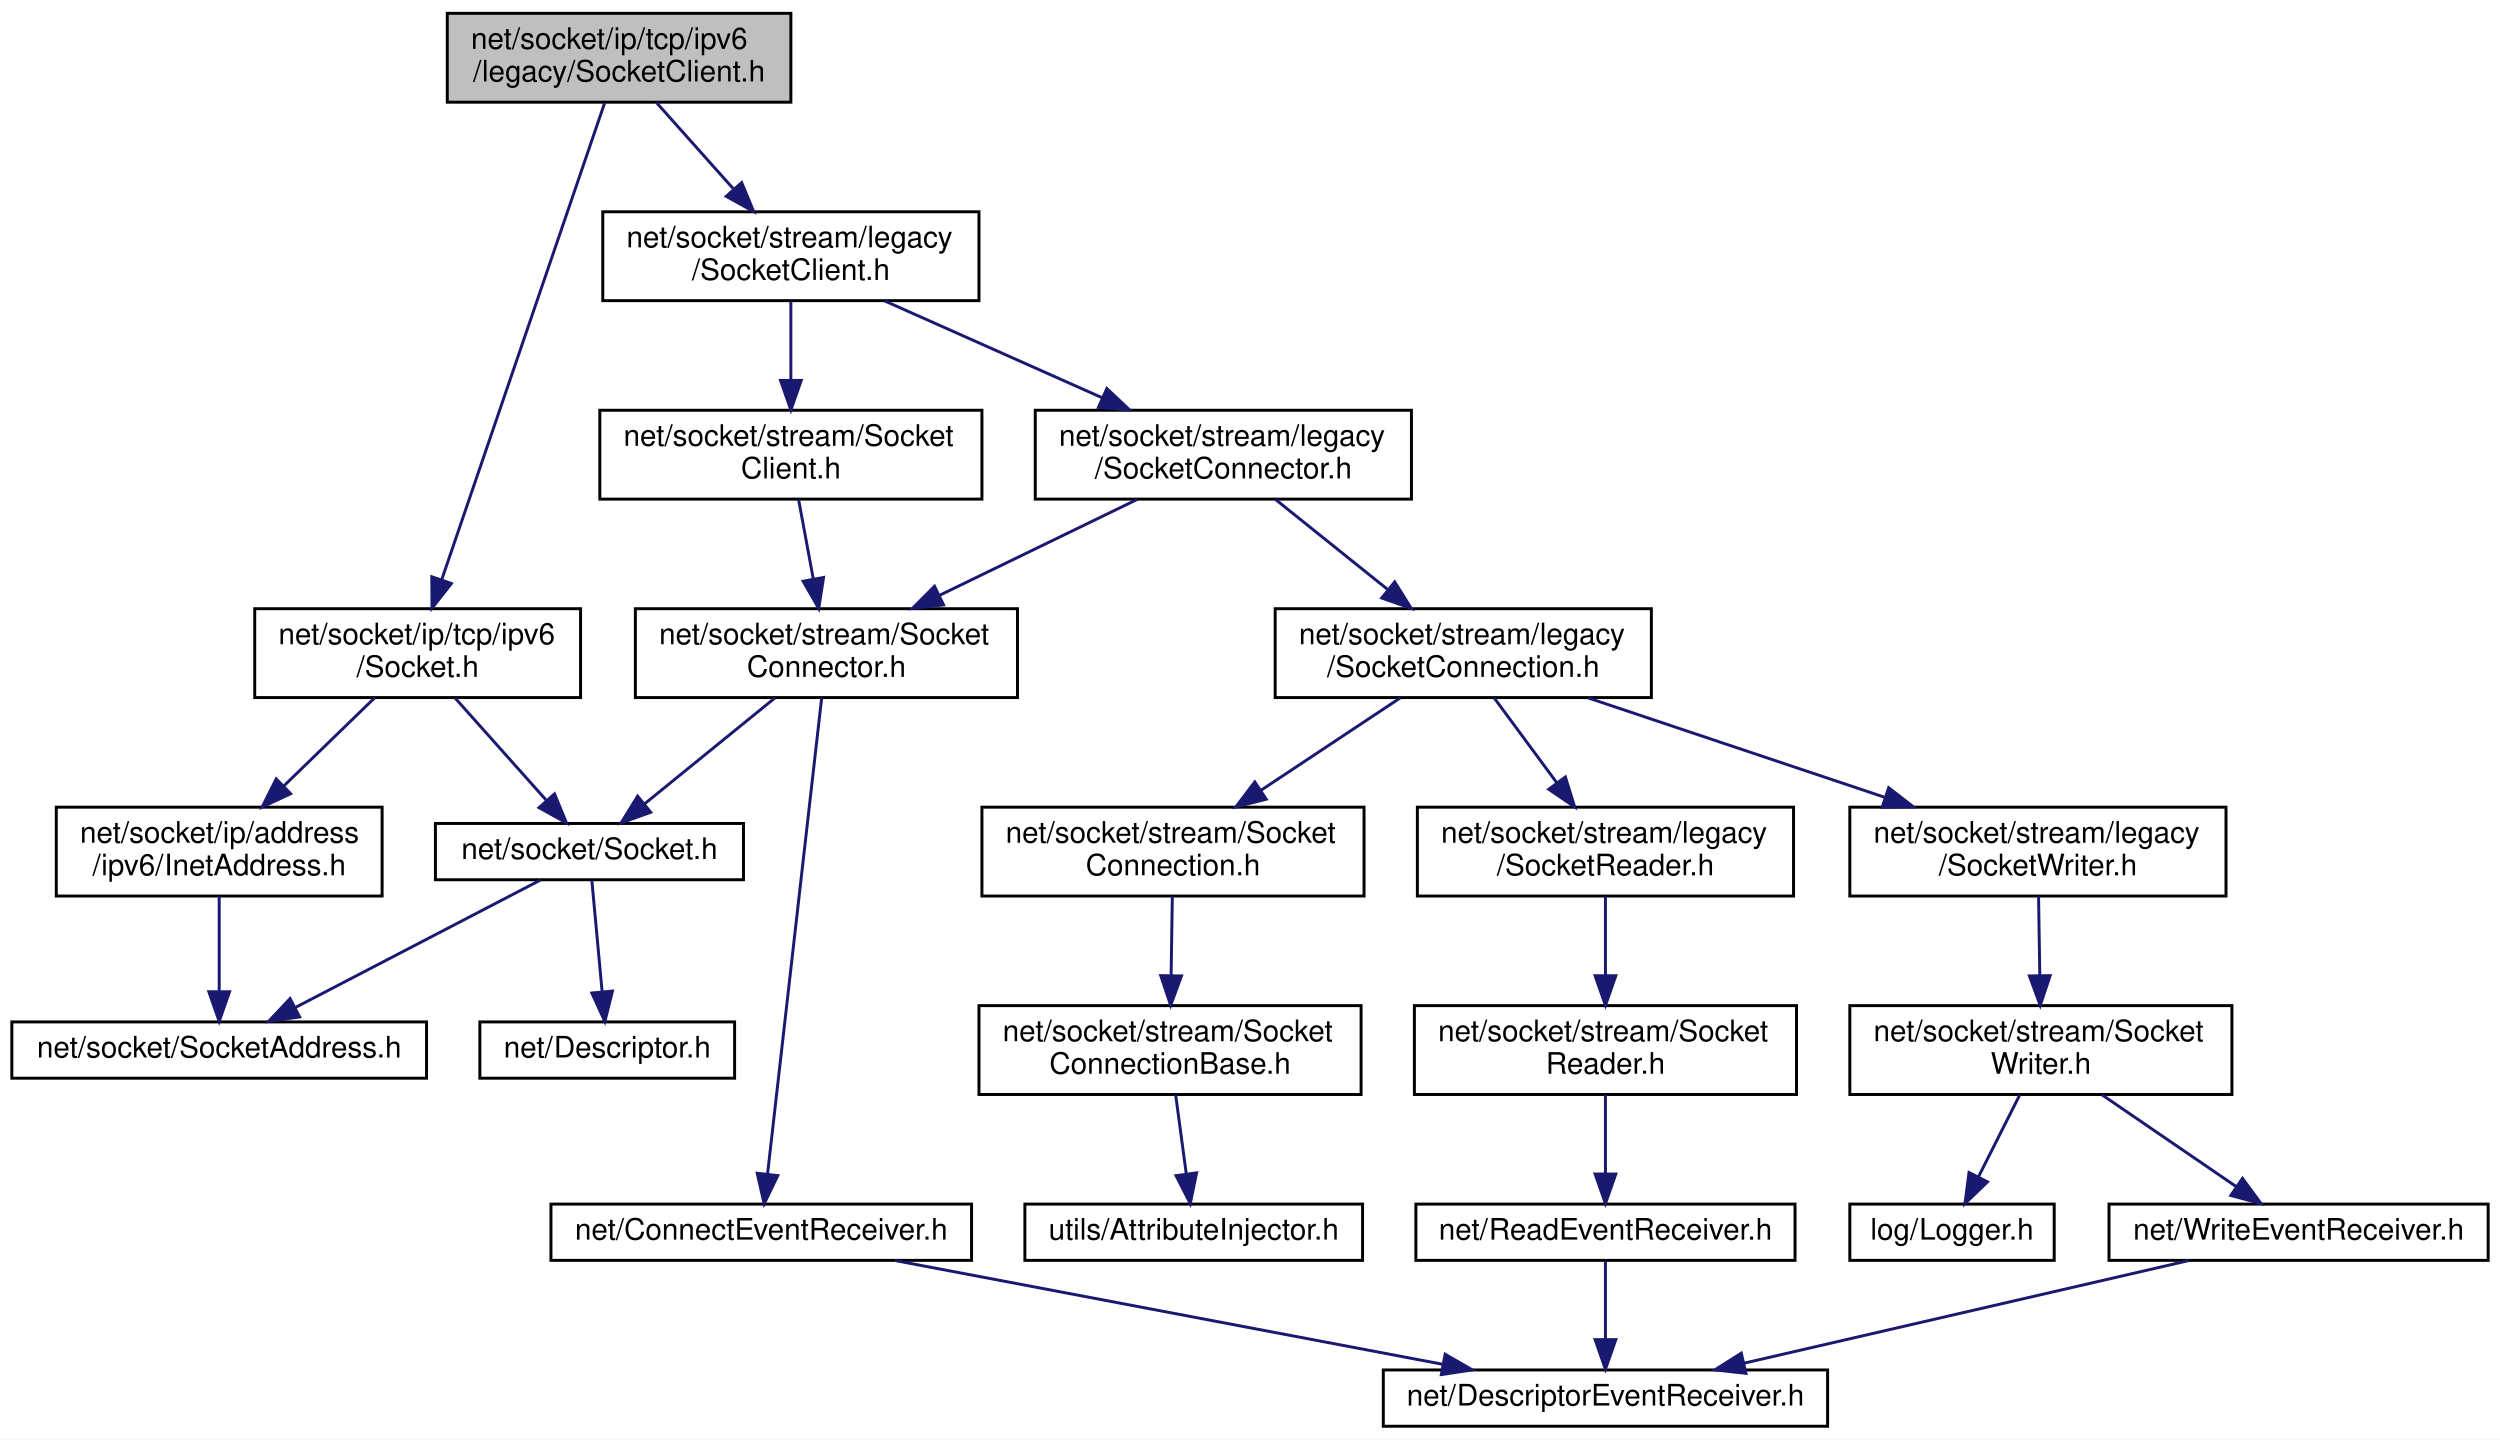
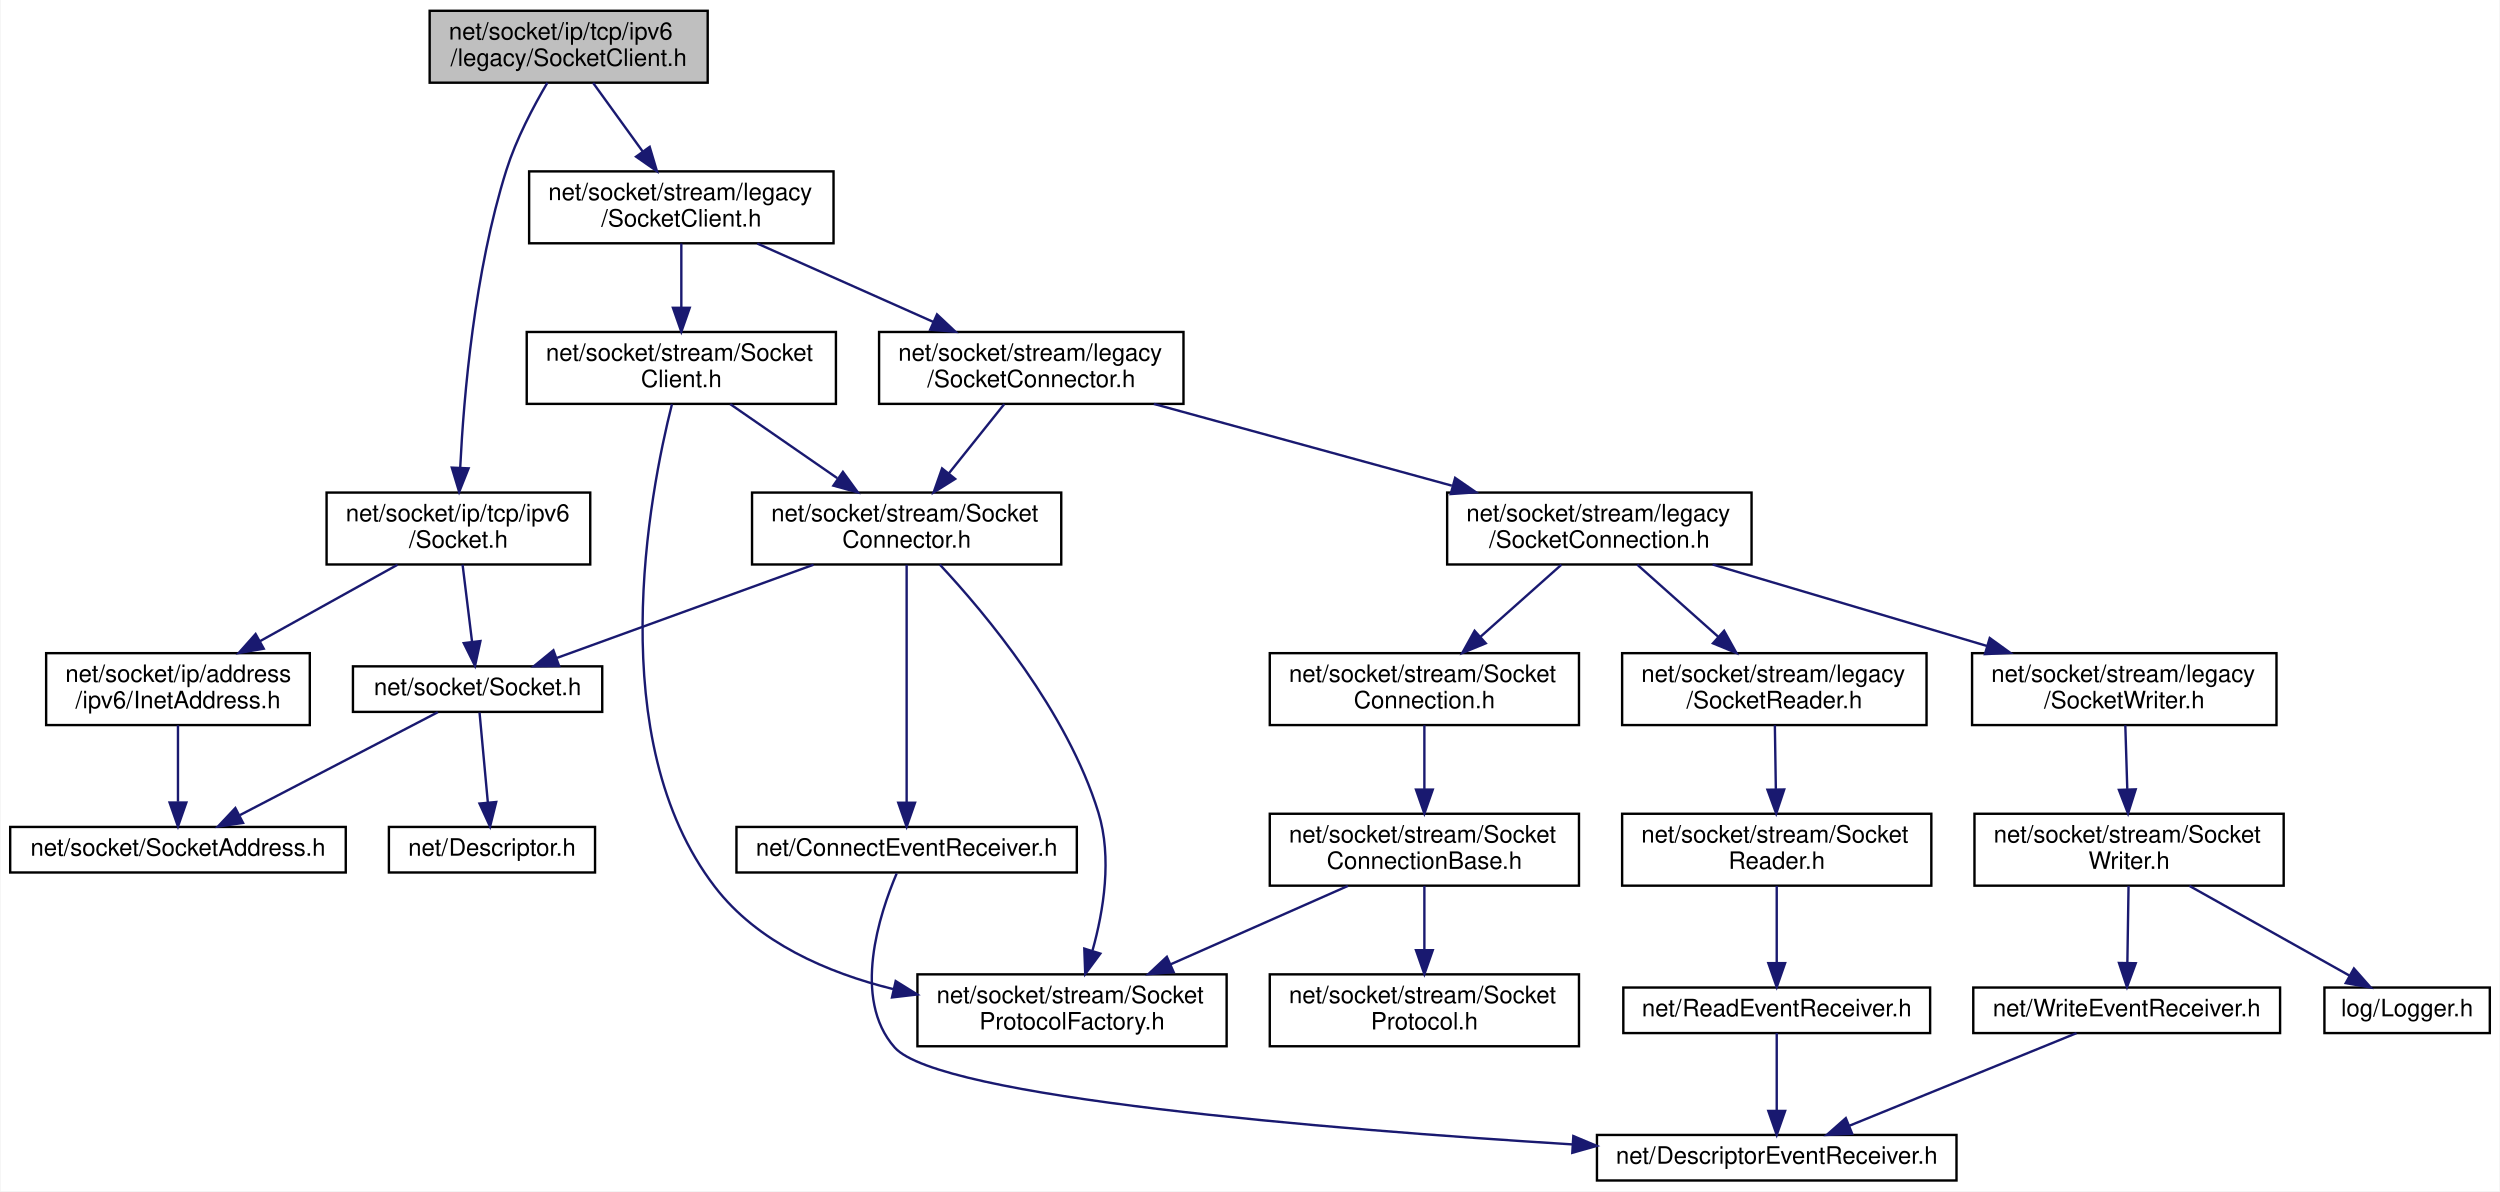
- <svg xmlns="http://www.w3.org/2000/svg" xmlns:xlink="http://www.w3.org/1999/xlink" width="844pt" height="486pt" viewBox="0.00 0.00 844.00 486.00">
-   <g id="graph0" class="graph" transform="scale(1 1) rotate(0) translate(4 482)">
-     <polygon fill="white" stroke="transparent" points="-4,4 -4,-482 840,-482 840,4 -4,4" />
+ <svg xmlns="http://www.w3.org/2000/svg" xmlns:xlink="http://www.w3.org/1999/xlink" width="1043pt" height="497pt" viewBox="0.00 0.00 1042.50 497.00">
+   <g id="graph0" class="graph" transform="scale(1 1) rotate(0) translate(4 493)">
+     <polygon fill="white" stroke="transparent" points="-4,4 -4,-493 1038.5,-493 1038.5,4 -4,4" />
    <g id="node1" class="node">
      <g id="a_node1">
        <a xlink:title=" ">
-           <polygon fill="#bfbfbf" stroke="black" points="147,-447.5 147,-477.5 263,-477.5 263,-447.5 147,-447.5" />
-           <text text-anchor="start" x="155" y="-465.5" font-family="Helvetica,sans-Serif" font-size="10.00">net/socket/ip/tcp/ipv6</text>
-           <text text-anchor="middle" x="205" y="-454.5" font-family="Helvetica,sans-Serif" font-size="10.00">/legacy/SocketClient.h</text>
+           <polygon fill="#bfbfbf" stroke="black" points="175,-458.5 175,-488.5 291,-488.5 291,-458.5 175,-458.5" />
+           <text text-anchor="start" x="183" y="-476.5" font-family="Helvetica,sans-Serif" font-size="10.00">net/socket/ip/tcp/ipv6</text>
+           <text text-anchor="middle" x="233" y="-465.5" font-family="Helvetica,sans-Serif" font-size="10.00">/legacy/SocketClient.h</text>
        </a>
      </g>
    </g>
    <g id="node2" class="node">
      <g id="a_node2">
        <a xlink:href="ip_2tcp_2ipv6_2_socket_8h.html" target="_top" xlink:title=" ">
-           <polygon fill="white" stroke="black" points="82,-246.5 82,-276.5 192,-276.5 192,-246.5 82,-246.5" />
-           <text text-anchor="start" x="90" y="-264.5" font-family="Helvetica,sans-Serif" font-size="10.00">net/socket/ip/tcp/ipv6</text>
-           <text text-anchor="middle" x="137" y="-253.5" font-family="Helvetica,sans-Serif" font-size="10.00">/Socket.h</text>
+           <polygon fill="white" stroke="black" points="132,-257.5 132,-287.5 242,-287.5 242,-257.5 132,-257.5" />
+           <text text-anchor="start" x="140" y="-275.5" font-family="Helvetica,sans-Serif" font-size="10.00">net/socket/ip/tcp/ipv6</text>
+           <text text-anchor="middle" x="187" y="-264.5" font-family="Helvetica,sans-Serif" font-size="10.00">/Socket.h</text>
        </a>
      </g>
    </g>
    <g id="edge1" class="edge">
-       <path fill="none" stroke="midnightblue" d="M200.11,-447.19C188.54,-413.34 159.41,-328.08 145.13,-286.31" />
-       <polygon fill="midnightblue" stroke="midnightblue" points="148.39,-285.01 141.85,-276.68 141.77,-287.28 148.39,-285.01" />
+       <path fill="none" stroke="midnightblue" d="M224.12,-458.48C218.32,-448.64 211.08,-434.98 207,-422 193.71,-379.75 189.25,-328.02 187.76,-298.1" />
+       <polygon fill="midnightblue" stroke="midnightblue" points="191.24,-297.61 187.32,-287.77 184.25,-297.91 191.24,-297.61" />
    </g>
    <g id="node7" class="node">
      <g id="a_node7">
        <a xlink:href="stream_2legacy_2_socket_client_8h.html" target="_top" xlink:title=" ">
-           <polygon fill="white" stroke="black" points="199.5,-380.5 199.5,-410.5 326.5,-410.5 326.5,-380.5 199.5,-380.5" />
-           <text text-anchor="start" x="207.5" y="-398.5" font-family="Helvetica,sans-Serif" font-size="10.00">net/socket/stream/legacy</text>
-           <text text-anchor="middle" x="263" y="-387.5" font-family="Helvetica,sans-Serif" font-size="10.00">/SocketClient.h</text>
+           <polygon fill="white" stroke="black" points="216.5,-391.5 216.5,-421.5 343.5,-421.5 343.5,-391.5 216.5,-391.5" />
+           <text text-anchor="start" x="224.5" y="-409.5" font-family="Helvetica,sans-Serif" font-size="10.00">net/socket/stream/legacy</text>
+           <text text-anchor="middle" x="280" y="-398.5" font-family="Helvetica,sans-Serif" font-size="10.00">/SocketClient.h</text>
        </a>
      </g>
    </g>
    <g id="edge7" class="edge">
-       <path fill="none" stroke="midnightblue" d="M217.59,-447.4C225.19,-438.88 235.03,-427.85 243.61,-418.23" />
-       <polygon fill="midnightblue" stroke="midnightblue" points="246.39,-420.37 250.44,-410.58 241.17,-415.71 246.39,-420.37" />
+       <path fill="none" stroke="midnightblue" d="M243.2,-458.4C249.23,-450.05 257.02,-439.29 263.87,-429.81" />
+       <polygon fill="midnightblue" stroke="midnightblue" points="266.8,-431.73 269.82,-421.58 261.13,-427.63 266.8,-431.73" />
    </g>
    <g id="node3" class="node">
      <g id="a_node3">
        <a xlink:href="_socket_8h.html" target="_top" xlink:title=" ">
-           <polygon fill="white" stroke="black" points="143,-185 143,-204 247,-204 247,-185 143,-185" />
-           <text text-anchor="middle" x="195" y="-192" font-family="Helvetica,sans-Serif" font-size="10.00">net/socket/Socket.h</text>
+           <polygon fill="white" stroke="black" points="143,-196 143,-215 247,-215 247,-196 143,-196" />
+           <text text-anchor="middle" x="195" y="-203" font-family="Helvetica,sans-Serif" font-size="10.00">net/socket/Socket.h</text>
        </a>
      </g>
    </g>
    <g id="edge2" class="edge">
-       <path fill="none" stroke="midnightblue" d="M149.59,-246.4C158.63,-236.26 170.85,-222.57 180.33,-211.94" />
-       <polygon fill="midnightblue" stroke="midnightblue" points="183.2,-213.99 187.24,-204.19 177.97,-209.33 183.2,-213.99" />
+       <path fill="none" stroke="midnightblue" d="M188.74,-257.4C189.9,-247.96 191.44,-235.45 192.7,-225.19" />
+       <polygon fill="midnightblue" stroke="midnightblue" points="196.18,-225.55 193.93,-215.19 189.23,-224.69 196.18,-225.55" />
    </g>
    <g id="node6" class="node">
      <g id="a_node6">
        <a xlink:href="ipv6_2_inet_address_8h.html" target="_top" xlink:title=" ">
-           <polygon fill="white" stroke="black" points="15,-179.5 15,-209.5 125,-209.5 125,-179.5 15,-179.5" />
-           <text text-anchor="start" x="23" y="-197.5" font-family="Helvetica,sans-Serif" font-size="10.00">net/socket/ip/address</text>
-           <text text-anchor="middle" x="70" y="-186.5" font-family="Helvetica,sans-Serif" font-size="10.00">/ipv6/InetAddress.h</text>
+           <polygon fill="white" stroke="black" points="15,-190.5 15,-220.5 125,-220.5 125,-190.5 15,-190.5" />
+           <text text-anchor="start" x="23" y="-208.5" font-family="Helvetica,sans-Serif" font-size="10.00">net/socket/ip/address</text>
+           <text text-anchor="middle" x="70" y="-197.5" font-family="Helvetica,sans-Serif" font-size="10.00">/ipv6/InetAddress.h</text>
        </a>
      </g>
    </g>
    <g id="edge5" class="edge">
-       <path fill="none" stroke="midnightblue" d="M122.46,-246.4C113.51,-237.71 101.86,-226.4 91.81,-216.66" />
-       <polygon fill="midnightblue" stroke="midnightblue" points="94.12,-214.03 84.51,-209.58 89.25,-219.05 94.12,-214.03" />
+       <path fill="none" stroke="midnightblue" d="M161.61,-257.4C144.82,-248.07 122.61,-235.73 104.26,-225.53" />
+       <polygon fill="midnightblue" stroke="midnightblue" points="105.78,-222.37 95.34,-220.58 102.38,-228.49 105.78,-222.37" />
    </g>
    <g id="node4" class="node">
      <g id="a_node4">
        <a xlink:href="_descriptor_8h.html" target="_top" xlink:title=" ">
-           <polygon fill="white" stroke="black" points="158,-118 158,-137 244,-137 244,-118 158,-118" />
-           <text text-anchor="middle" x="201" y="-125" font-family="Helvetica,sans-Serif" font-size="10.00">net/Descriptor.h</text>
+           <polygon fill="white" stroke="black" points="158,-129 158,-148 244,-148 244,-129 158,-129" />
+           <text text-anchor="middle" x="201" y="-136" font-family="Helvetica,sans-Serif" font-size="10.00">net/Descriptor.h</text>
        </a>
      </g>
    </g>
    <g id="edge3" class="edge">
-       <path fill="none" stroke="midnightblue" d="M195.81,-184.73C196.69,-175.18 198.13,-159.62 199.27,-147.28" />
-       <polygon fill="midnightblue" stroke="midnightblue" points="202.77,-147.41 200.2,-137.13 195.8,-146.76 202.77,-147.41" />
+       <path fill="none" stroke="midnightblue" d="M195.81,-195.73C196.69,-186.18 198.13,-170.62 199.27,-158.28" />
+       <polygon fill="midnightblue" stroke="midnightblue" points="202.77,-158.41 200.2,-148.13 195.8,-157.76 202.77,-158.41" />
    </g>
    <g id="node5" class="node">
      <g id="a_node5">
        <a xlink:href="_socket_address_8h.html" target="_top" xlink:title=" ">
-           <polygon fill="white" stroke="black" points="0,-118 0,-137 140,-137 140,-118 0,-118" />
-           <text text-anchor="middle" x="70" y="-125" font-family="Helvetica,sans-Serif" font-size="10.00">net/socket/SocketAddress.h</text>
+           <polygon fill="white" stroke="black" points="0,-129 0,-148 140,-148 140,-129 0,-129" />
+           <text text-anchor="middle" x="70" y="-136" font-family="Helvetica,sans-Serif" font-size="10.00">net/socket/SocketAddress.h</text>
        </a>
      </g>
    </g>
    <g id="edge4" class="edge">
-       <path fill="none" stroke="midnightblue" d="M178.4,-184.87C157.29,-173.89 120.62,-154.82 95.84,-141.94" />
-       <polygon fill="midnightblue" stroke="midnightblue" points="97.15,-138.68 86.67,-137.17 93.93,-144.89 97.15,-138.68" />
+       <path fill="none" stroke="midnightblue" d="M178.4,-195.87C157.29,-184.89 120.62,-165.82 95.84,-152.94" />
+       <polygon fill="midnightblue" stroke="midnightblue" points="97.15,-149.68 86.67,-148.17 93.93,-155.89 97.15,-149.68" />
    </g>
    <g id="edge6" class="edge">
-       <path fill="none" stroke="midnightblue" d="M70,-179.4C70,-170.06 70,-157.71 70,-147.52" />
-       <polygon fill="midnightblue" stroke="midnightblue" points="73.5,-147.19 70,-137.19 66.5,-147.19 73.5,-147.19" />
+       <path fill="none" stroke="midnightblue" d="M70,-190.4C70,-181.06 70,-168.71 70,-158.52" />
+       <polygon fill="midnightblue" stroke="midnightblue" points="73.5,-158.19 70,-148.19 66.5,-158.19 73.5,-158.19" />
    </g>
    <g id="node8" class="node">
      <g id="a_node8">
        <a xlink:href="stream_2_socket_client_8h.html" target="_top" xlink:title=" ">
-           <polygon fill="white" stroke="black" points="198.5,-313.5 198.5,-343.5 327.5,-343.5 327.5,-313.5 198.5,-313.5" />
-           <text text-anchor="start" x="206.5" y="-331.5" font-family="Helvetica,sans-Serif" font-size="10.00">net/socket/stream/Socket</text>
-           <text text-anchor="middle" x="263" y="-320.5" font-family="Helvetica,sans-Serif" font-size="10.00">Client.h</text>
+           <polygon fill="white" stroke="black" points="215.5,-324.5 215.5,-354.5 344.5,-354.5 344.5,-324.5 215.5,-324.5" />
+           <text text-anchor="start" x="223.5" y="-342.5" font-family="Helvetica,sans-Serif" font-size="10.00">net/socket/stream/Socket</text>
+           <text text-anchor="middle" x="280" y="-331.5" font-family="Helvetica,sans-Serif" font-size="10.00">Client.h</text>
        </a>
      </g>
    </g>
    <g id="edge8" class="edge">
-       <path fill="none" stroke="midnightblue" d="M263,-380.4C263,-372.64 263,-362.81 263,-353.86" />
-       <polygon fill="midnightblue" stroke="midnightblue" points="266.5,-353.58 263,-343.58 259.5,-353.58 266.5,-353.58" />
-     </g>
-     <g id="node12" class="node">
-       <g id="a_node12">
+       <path fill="none" stroke="midnightblue" d="M280,-391.4C280,-383.64 280,-373.81 280,-364.86" />
+       <polygon fill="midnightblue" stroke="midnightblue" points="283.5,-364.58 280,-354.58 276.5,-364.58 283.5,-364.58" />
+     </g>
+     <g id="node13" class="node">
+       <g id="a_node13">
        <a xlink:href="legacy_2_socket_connector_8h.html" target="_top" xlink:title=" ">
-           <polygon fill="white" stroke="black" points="345.5,-313.5 345.5,-343.5 472.5,-343.5 472.5,-313.5 345.5,-313.5" />
-           <text text-anchor="start" x="353.5" y="-331.5" font-family="Helvetica,sans-Serif" font-size="10.00">net/socket/stream/legacy</text>
-           <text text-anchor="middle" x="409" y="-320.5" font-family="Helvetica,sans-Serif" font-size="10.00">/SocketConnector.h</text>
-         </a>
-       </g>
-     </g>
-     <g id="edge13" class="edge">
-       <path fill="none" stroke="midnightblue" d="M294.68,-380.4C316.2,-370.81 344.87,-358.05 368.12,-347.7" />
-       <polygon fill="midnightblue" stroke="midnightblue" points="369.67,-350.84 377.38,-343.58 366.82,-344.45 369.67,-350.84" />
+           <polygon fill="white" stroke="black" points="362.5,-324.5 362.5,-354.5 489.5,-354.5 489.5,-324.5 362.5,-324.5" />
+           <text text-anchor="start" x="370.5" y="-342.5" font-family="Helvetica,sans-Serif" font-size="10.00">net/socket/stream/legacy</text>
+           <text text-anchor="middle" x="426" y="-331.5" font-family="Helvetica,sans-Serif" font-size="10.00">/SocketConnector.h</text>
+         </a>
+       </g>
+     </g>
+     <g id="edge15" class="edge">
+       <path fill="none" stroke="midnightblue" d="M311.68,-391.4C333.2,-381.81 361.87,-369.05 385.12,-358.7" />
+       <polygon fill="midnightblue" stroke="midnightblue" points="386.67,-361.84 394.38,-354.58 383.82,-355.45 386.67,-361.84" />
    </g>
    <g id="node9" class="node">
      <g id="a_node9">
        <a xlink:href="_socket_connector_8h.html" target="_top" xlink:title=" ">
-           <polygon fill="white" stroke="black" points="210.5,-246.5 210.5,-276.5 339.5,-276.5 339.5,-246.5 210.5,-246.5" />
-           <text text-anchor="start" x="218.5" y="-264.5" font-family="Helvetica,sans-Serif" font-size="10.00">net/socket/stream/Socket</text>
-           <text text-anchor="middle" x="275" y="-253.5" font-family="Helvetica,sans-Serif" font-size="10.00">Connector.h</text>
+           <polygon fill="white" stroke="black" points="309.5,-257.5 309.5,-287.5 438.5,-287.5 438.5,-257.5 309.5,-257.5" />
+           <text text-anchor="start" x="317.5" y="-275.5" font-family="Helvetica,sans-Serif" font-size="10.00">net/socket/stream/Socket</text>
+           <text text-anchor="middle" x="374" y="-264.5" font-family="Helvetica,sans-Serif" font-size="10.00">Connector.h</text>
        </a>
      </g>
    </g>
    <g id="edge9" class="edge">
-       <path fill="none" stroke="midnightblue" d="M265.6,-313.4C267.05,-305.56 268.89,-295.6 270.56,-286.57" />
-       <polygon fill="midnightblue" stroke="midnightblue" points="274.03,-287.05 272.4,-276.58 267.14,-285.77 274.03,-287.05" />
+       <path fill="none" stroke="midnightblue" d="M300.4,-324.4C313.45,-315.37 330.6,-303.51 345.05,-293.52" />
+       <polygon fill="midnightblue" stroke="midnightblue" points="347.41,-296.14 353.64,-287.58 343.43,-290.39 347.41,-296.14" />
+     </g>
+     <g id="node12" class="node">
+       <g id="a_node12">
+         <a xlink:href="_socket_protocol_factory_8h.html" target="_top" xlink:title=" ">
+           <polygon fill="white" stroke="black" points="378.5,-56.5 378.5,-86.5 507.5,-86.5 507.5,-56.5 378.5,-56.5" />
+           <text text-anchor="start" x="386.5" y="-74.5" font-family="Helvetica,sans-Serif" font-size="10.00">net/socket/stream/Socket</text>
+           <text text-anchor="middle" x="443" y="-63.5" font-family="Helvetica,sans-Serif" font-size="10.00">ProtocolFactory.h</text>
+         </a>
+       </g>
+     </g>
+     <g id="edge14" class="edge">
+       <path fill="none" stroke="midnightblue" d="M276.08,-324.33C266.67,-286.97 246.87,-184.42 294,-123 311.77,-99.84 340.67,-87.22 368.31,-80.37" />
+       <polygon fill="midnightblue" stroke="midnightblue" points="369.43,-83.7 378.42,-78.1 367.89,-76.87 369.43,-83.7" />
    </g>
    <g id="edge12" class="edge">
-       <path fill="none" stroke="midnightblue" d="M257.64,-246.4C244.67,-235.86 226.97,-221.48 213.69,-210.69" />
-       <polygon fill="midnightblue" stroke="midnightblue" points="215.67,-207.78 205.7,-204.19 211.26,-213.22 215.67,-207.78" />
+       <path fill="none" stroke="midnightblue" d="M335.16,-257.4C303.2,-245.79 258.38,-229.51 228.1,-218.52" />
+       <polygon fill="midnightblue" stroke="midnightblue" points="229.02,-215.13 218.43,-215.01 226.63,-221.71 229.02,-215.13" />
    </g>
    <g id="node10" class="node">
      <g id="a_node10">
        <a xlink:href="_connect_event_receiver_8h.html" target="_top" xlink:title=" ">
-           <polygon fill="white" stroke="black" points="182,-56.5 182,-75.5 324,-75.5 324,-56.5 182,-56.5" />
-           <text text-anchor="middle" x="253" y="-63.5" font-family="Helvetica,sans-Serif" font-size="10.00">net/ConnectEventReceiver.h</text>
+           <polygon fill="white" stroke="black" points="303,-129 303,-148 445,-148 445,-129 303,-129" />
+           <text text-anchor="middle" x="374" y="-136" font-family="Helvetica,sans-Serif" font-size="10.00">net/ConnectEventReceiver.h</text>
        </a>
      </g>
    </g>
    <g id="edge10" class="edge">
-       <path fill="none" stroke="midnightblue" d="M273.38,-246.27C269.48,-211.94 259.54,-124.57 255.15,-85.9" />
-       <polygon fill="midnightblue" stroke="midnightblue" points="258.58,-85.12 253.98,-75.58 251.63,-85.91 258.58,-85.12" />
+       <path fill="none" stroke="midnightblue" d="M374,-257.37C374,-233.5 374,-185.18 374,-158.41" />
+       <polygon fill="midnightblue" stroke="midnightblue" points="377.5,-158.1 374,-148.1 370.5,-158.1 377.5,-158.1" />
+     </g>
+     <g id="edge13" class="edge">
+       <path fill="none" stroke="midnightblue" d="M387.83,-257.46C407.06,-236.84 440.99,-196.22 454,-154 459.79,-135.2 456.16,-113.02 451.57,-96.55" />
+       <polygon fill="midnightblue" stroke="midnightblue" points="454.81,-95.16 448.51,-86.64 448.12,-97.23 454.81,-95.16" />
    </g>
    <g id="node11" class="node">
      <g id="a_node11">
        <a xlink:href="_descriptor_event_receiver_8h.html" target="_top" xlink:title=" ">
-           <polygon fill="white" stroke="black" points="463,-0.5 463,-19.5 613,-19.5 613,-0.5 463,-0.5" />
-           <text text-anchor="middle" x="538" y="-7.5" font-family="Helvetica,sans-Serif" font-size="10.00">net/DescriptorEventReceiver.h</text>
+           <polygon fill="white" stroke="black" points="662,-0.5 662,-19.5 812,-19.5 812,-0.5 662,-0.5" />
+           <text text-anchor="middle" x="737" y="-7.5" font-family="Helvetica,sans-Serif" font-size="10.00">net/DescriptorEventReceiver.h</text>
        </a>
      </g>
    </g>
    <g id="edge11" class="edge">
-       <path fill="none" stroke="midnightblue" d="M298.16,-56.44C348.29,-46.94 429.22,-31.61 483.01,-21.42" />
-       <polygon fill="midnightblue" stroke="midnightblue" points="483.88,-24.82 493.05,-19.52 482.58,-17.94 483.88,-24.82" />
-     </g>
-     <g id="edge14" class="edge">
-       <path fill="none" stroke="midnightblue" d="M379.92,-313.4C360.35,-303.9 334.32,-291.28 313.09,-280.98" />
-       <polygon fill="midnightblue" stroke="midnightblue" points="314.54,-277.79 304.02,-276.58 311.49,-284.09 314.54,-277.79" />
-     </g>
-     <g id="node13" class="node">
-       <g id="a_node13">
-         <a xlink:href="legacy_2_socket_connection_8h.html" target="_top" xlink:title=" ">
-           <polygon fill="white" stroke="black" points="426.5,-246.5 426.5,-276.5 553.5,-276.5 553.5,-246.5 426.5,-246.5" />
-           <text text-anchor="start" x="434.5" y="-264.5" font-family="Helvetica,sans-Serif" font-size="10.00">net/socket/stream/legacy</text>
-           <text text-anchor="middle" x="490" y="-253.5" font-family="Helvetica,sans-Serif" font-size="10.00">/SocketConnection.h</text>
-         </a>
-       </g>
-     </g>
-     <g id="edge15" class="edge">
-       <path fill="none" stroke="midnightblue" d="M426.58,-313.4C437.61,-304.54 452.04,-292.96 464.35,-283.09" />
-       <polygon fill="midnightblue" stroke="midnightblue" points="466.85,-285.56 472.46,-276.58 462.47,-280.11 466.85,-285.56" />
+       <path fill="none" stroke="midnightblue" d="M369.84,-128.59C362.79,-112.03 350.96,-76.38 369,-56 387.45,-35.16 549,-21.93 651.83,-15.55" />
+       <polygon fill="midnightblue" stroke="midnightblue" points="652.14,-19.04 661.9,-14.94 651.71,-12.05 652.14,-19.04" />
+     </g>
+     <g id="edge16" class="edge">
+       <path fill="none" stroke="midnightblue" d="M414.72,-324.4C407.97,-315.96 399.25,-305.07 391.62,-295.52" />
+       <polygon fill="midnightblue" stroke="midnightblue" points="394.24,-293.2 385.26,-287.58 388.78,-297.57 394.24,-293.2" />
    </g>
    <g id="node14" class="node">
      <g id="a_node14">
+         <a xlink:href="legacy_2_socket_connection_8h.html" target="_top" xlink:title=" ">
+           <polygon fill="white" stroke="black" points="599.5,-257.5 599.5,-287.5 726.5,-287.5 726.5,-257.5 599.5,-257.5" />
+           <text text-anchor="start" x="607.5" y="-275.5" font-family="Helvetica,sans-Serif" font-size="10.00">net/socket/stream/legacy</text>
+           <text text-anchor="middle" x="663" y="-264.5" font-family="Helvetica,sans-Serif" font-size="10.00">/SocketConnection.h</text>
+         </a>
+       </g>
+     </g>
+     <g id="edge17" class="edge">
+       <path fill="none" stroke="midnightblue" d="M477.13,-324.48C513.61,-314.47 562.84,-300.97 601.46,-290.38" />
+       <polygon fill="midnightblue" stroke="midnightblue" points="602.83,-293.63 611.55,-287.61 600.98,-286.88 602.83,-293.63" />
+     </g>
+     <g id="node15" class="node">
+       <g id="a_node15">
        <a xlink:href="_socket_connection_8h.html" target="_top" xlink:title=" ">
-           <polygon fill="white" stroke="black" points="327.5,-179.5 327.5,-209.5 456.5,-209.5 456.5,-179.5 327.5,-179.5" />
-           <text text-anchor="start" x="335.5" y="-197.5" font-family="Helvetica,sans-Serif" font-size="10.00">net/socket/stream/Socket</text>
-           <text text-anchor="middle" x="392" y="-186.5" font-family="Helvetica,sans-Serif" font-size="10.00">Connection.h</text>
-         </a>
-       </g>
-     </g>
-     <g id="edge16" class="edge">
-       <path fill="none" stroke="midnightblue" d="M468.74,-246.4C454.99,-237.28 436.91,-225.29 421.76,-215.24" />
-       <polygon fill="midnightblue" stroke="midnightblue" points="423.49,-212.19 413.22,-209.58 419.62,-218.02 423.49,-212.19" />
+           <polygon fill="white" stroke="black" points="525.5,-190.5 525.5,-220.5 654.5,-220.5 654.5,-190.5 525.5,-190.5" />
+           <text text-anchor="start" x="533.5" y="-208.5" font-family="Helvetica,sans-Serif" font-size="10.00">net/socket/stream/Socket</text>
+           <text text-anchor="middle" x="590" y="-197.5" font-family="Helvetica,sans-Serif" font-size="10.00">Connection.h</text>
+         </a>
+       </g>
+     </g>
+     <g id="edge18" class="edge">
+       <path fill="none" stroke="midnightblue" d="M647.16,-257.4C637.31,-248.62 624.46,-237.18 613.44,-227.37" />
+       <polygon fill="midnightblue" stroke="midnightblue" points="615.6,-224.61 605.81,-220.58 610.95,-229.84 615.6,-224.61" />
+     </g>
+     <g id="node18" class="node">
+       <g id="a_node18">
+         <a xlink:href="legacy_2_socket_reader_8h.html" target="_top" xlink:title=" ">
+           <polygon fill="white" stroke="black" points="672.5,-190.5 672.5,-220.5 799.5,-220.5 799.5,-190.5 672.5,-190.5" />
+           <text text-anchor="start" x="680.5" y="-208.5" font-family="Helvetica,sans-Serif" font-size="10.00">net/socket/stream/legacy</text>
+           <text text-anchor="middle" x="736" y="-197.5" font-family="Helvetica,sans-Serif" font-size="10.00">/SocketReader.h</text>
+         </a>
+       </g>
+     </g>
+     <g id="edge22" class="edge">
+       <path fill="none" stroke="midnightblue" d="M678.84,-257.4C688.69,-248.62 701.54,-237.18 712.56,-227.37" />
+       <polygon fill="midnightblue" stroke="midnightblue" points="715.05,-229.84 720.19,-220.58 710.4,-224.61 715.05,-229.84" />
+     </g>
+     <g id="node21" class="node">
+       <g id="a_node21">
+         <a xlink:href="legacy_2_socket_writer_8h.html" target="_top" xlink:title=" ">
+           <polygon fill="white" stroke="black" points="818.5,-190.5 818.5,-220.5 945.5,-220.5 945.5,-190.5 818.5,-190.5" />
+           <text text-anchor="start" x="826.5" y="-208.5" font-family="Helvetica,sans-Serif" font-size="10.00">net/socket/stream/legacy</text>
+           <text text-anchor="middle" x="882" y="-197.5" font-family="Helvetica,sans-Serif" font-size="10.00">/SocketWriter.h</text>
+         </a>
+       </g>
+     </g>
+     <g id="edge26" class="edge">
+       <path fill="none" stroke="midnightblue" d="M710.25,-257.48C743.81,-247.51 789.06,-234.09 824.68,-223.51" />
+       <polygon fill="midnightblue" stroke="midnightblue" points="825.87,-226.81 834.46,-220.61 823.87,-220.1 825.87,-226.81" />
+     </g>
+     <g id="node16" class="node">
+       <g id="a_node16">
+         <a xlink:href="_socket_connection_base_8h.html" target="_top" xlink:title=" ">
+           <polygon fill="white" stroke="black" points="525.5,-123.5 525.5,-153.5 654.5,-153.5 654.5,-123.5 525.5,-123.5" />
+           <text text-anchor="start" x="533.5" y="-141.5" font-family="Helvetica,sans-Serif" font-size="10.00">net/socket/stream/Socket</text>
+           <text text-anchor="middle" x="590" y="-130.5" font-family="Helvetica,sans-Serif" font-size="10.00">ConnectionBase.h</text>
+         </a>
+       </g>
+     </g>
+     <g id="edge19" class="edge">
+       <path fill="none" stroke="midnightblue" d="M590,-190.4C590,-182.64 590,-172.81 590,-163.86" />
+       <polygon fill="midnightblue" stroke="midnightblue" points="593.5,-163.58 590,-153.58 586.5,-163.58 593.5,-163.58" />
+     </g>
+     <g id="edge21" class="edge">
+       <path fill="none" stroke="midnightblue" d="M558.1,-123.4C536.43,-113.81 507.57,-101.05 484.16,-90.7" />
+       <polygon fill="midnightblue" stroke="midnightblue" points="485.4,-87.42 474.83,-86.58 482.56,-93.82 485.4,-87.42" />
    </g>
    <g id="node17" class="node">
      <g id="a_node17">
-         <a xlink:href="legacy_2_socket_reader_8h.html" target="_top" xlink:title=" ">
-           <polygon fill="white" stroke="black" points="474.5,-179.5 474.5,-209.5 601.5,-209.5 601.5,-179.5 474.5,-179.5" />
-           <text text-anchor="start" x="482.5" y="-197.5" font-family="Helvetica,sans-Serif" font-size="10.00">net/socket/stream/legacy</text>
-           <text text-anchor="middle" x="538" y="-186.5" font-family="Helvetica,sans-Serif" font-size="10.00">/SocketReader.h</text>
-         </a>
-       </g>
-     </g>
-     <g id="edge19" class="edge">
-       <path fill="none" stroke="midnightblue" d="M500.42,-246.4C506.58,-238.05 514.53,-227.29 521.52,-217.81" />
-       <polygon fill="midnightblue" stroke="midnightblue" points="524.48,-219.7 527.61,-209.58 518.85,-215.54 524.48,-219.7" />
+         <a xlink:href="_socket_protocol_8h.html" target="_top" xlink:title=" ">
+           <polygon fill="white" stroke="black" points="525.5,-56.5 525.5,-86.5 654.5,-86.5 654.5,-56.5 525.5,-56.5" />
+           <text text-anchor="start" x="533.5" y="-74.5" font-family="Helvetica,sans-Serif" font-size="10.00">net/socket/stream/Socket</text>
+           <text text-anchor="middle" x="590" y="-63.5" font-family="Helvetica,sans-Serif" font-size="10.00">Protocol.h</text>
+         </a>
+       </g>
+     </g>
+     <g id="edge20" class="edge">
+       <path fill="none" stroke="midnightblue" d="M590,-123.4C590,-115.64 590,-105.81 590,-96.86" />
+       <polygon fill="midnightblue" stroke="midnightblue" points="593.5,-96.58 590,-86.58 586.5,-96.58 593.5,-96.58" />
+     </g>
+     <g id="node19" class="node">
+       <g id="a_node19">
+         <a xlink:href="_socket_reader_8h.html" target="_top" xlink:title=" ">
+           <polygon fill="white" stroke="black" points="672.5,-123.5 672.5,-153.5 801.5,-153.5 801.5,-123.5 672.5,-123.5" />
+           <text text-anchor="start" x="680.5" y="-141.5" font-family="Helvetica,sans-Serif" font-size="10.00">net/socket/stream/Socket</text>
+           <text text-anchor="middle" x="737" y="-130.5" font-family="Helvetica,sans-Serif" font-size="10.00">Reader.h</text>
+         </a>
+       </g>
+     </g>
+     <g id="edge23" class="edge">
+       <path fill="none" stroke="midnightblue" d="M736.22,-190.4C736.34,-182.64 736.49,-172.81 736.63,-163.86" />
+       <polygon fill="midnightblue" stroke="midnightblue" points="740.13,-163.63 736.78,-153.58 733.13,-163.52 740.13,-163.63" />
    </g>
    <g id="node20" class="node">
      <g id="a_node20">
-         <a xlink:href="legacy_2_socket_writer_8h.html" target="_top" xlink:title=" ">
-           <polygon fill="white" stroke="black" points="620.5,-179.5 620.5,-209.5 747.5,-209.5 747.5,-179.5 620.5,-179.5" />
-           <text text-anchor="start" x="628.5" y="-197.5" font-family="Helvetica,sans-Serif" font-size="10.00">net/socket/stream/legacy</text>
-           <text text-anchor="middle" x="684" y="-186.5" font-family="Helvetica,sans-Serif" font-size="10.00">/SocketWriter.h</text>
-         </a>
-       </g>
-     </g>
-     <g id="edge23" class="edge">
-       <path fill="none" stroke="midnightblue" d="M532.1,-246.4C561.46,-236.56 600.83,-223.37 632.13,-212.88" />
-       <polygon fill="midnightblue" stroke="midnightblue" points="633.62,-216.07 641.99,-209.58 631.39,-209.43 633.62,-216.07" />
-     </g>
-     <g id="node15" class="node">
-       <g id="a_node15">
-         <a xlink:href="_socket_connection_base_8h.html" target="_top" xlink:title=" ">
-           <polygon fill="white" stroke="black" points="326.5,-112.5 326.5,-142.5 455.5,-142.5 455.5,-112.5 326.5,-112.5" />
-           <text text-anchor="start" x="334.5" y="-130.5" font-family="Helvetica,sans-Serif" font-size="10.00">net/socket/stream/Socket</text>
-           <text text-anchor="middle" x="391" y="-119.5" font-family="Helvetica,sans-Serif" font-size="10.00">ConnectionBase.h</text>
-         </a>
-       </g>
-     </g>
-     <g id="edge17" class="edge">
-       <path fill="none" stroke="midnightblue" d="M391.78,-179.4C391.66,-171.64 391.51,-161.81 391.37,-152.86" />
-       <polygon fill="midnightblue" stroke="midnightblue" points="394.87,-152.52 391.22,-142.58 387.87,-152.63 394.87,-152.52" />
-     </g>
-     <g id="node16" class="node">
-       <g id="a_node16">
-         <a xlink:href="_attribute_injector_8h.html" target="_top" xlink:title=" ">
-           <polygon fill="white" stroke="black" points="342,-56.5 342,-75.5 456,-75.5 456,-56.5 342,-56.5" />
-           <text text-anchor="middle" x="399" y="-63.5" font-family="Helvetica,sans-Serif" font-size="10.00">utils/AttributeInjector.h</text>
-         </a>
-       </g>
-     </g>
-     <g id="edge18" class="edge">
-       <path fill="none" stroke="midnightblue" d="M392.9,-112.4C393.97,-104.38 395.34,-94.23 396.5,-85.57" />
-       <polygon fill="midnightblue" stroke="midnightblue" points="399.97,-86.04 397.84,-75.66 393.03,-85.1 399.97,-86.04" />
-     </g>
-     <g id="node18" class="node">
-       <g id="a_node18">
-         <a xlink:href="_socket_reader_8h.html" target="_top" xlink:title=" ">
-           <polygon fill="white" stroke="black" points="473.5,-112.5 473.5,-142.5 602.5,-142.5 602.5,-112.5 473.5,-112.5" />
-           <text text-anchor="start" x="481.5" y="-130.5" font-family="Helvetica,sans-Serif" font-size="10.00">net/socket/stream/Socket</text>
-           <text text-anchor="middle" x="538" y="-119.5" font-family="Helvetica,sans-Serif" font-size="10.00">Reader.h</text>
-         </a>
-       </g>
-     </g>
-     <g id="edge20" class="edge">
-       <path fill="none" stroke="midnightblue" d="M538,-179.4C538,-171.64 538,-161.81 538,-152.86" />
-       <polygon fill="midnightblue" stroke="midnightblue" points="541.5,-152.58 538,-142.58 534.5,-152.58 541.5,-152.58" />
-     </g>
-     <g id="node19" class="node">
-       <g id="a_node19">
        <a xlink:href="_read_event_receiver_8h.html" target="_top" xlink:title=" ">
-           <polygon fill="white" stroke="black" points="474,-56.5 474,-75.5 602,-75.5 602,-56.5 474,-56.5" />
-           <text text-anchor="middle" x="538" y="-63.5" font-family="Helvetica,sans-Serif" font-size="10.00">net/ReadEventReceiver.h</text>
-         </a>
-       </g>
-     </g>
-     <g id="edge21" class="edge">
-       <path fill="none" stroke="midnightblue" d="M538,-112.4C538,-104.47 538,-94.46 538,-85.86" />
-       <polygon fill="midnightblue" stroke="midnightblue" points="541.5,-85.66 538,-75.66 534.5,-85.66 541.5,-85.66" />
-     </g>
-     <g id="edge22" class="edge">
-       <path fill="none" stroke="midnightblue" d="M538,-56.08C538,-49.01 538,-38.86 538,-29.99" />
-       <polygon fill="midnightblue" stroke="midnightblue" points="541.5,-29.75 538,-19.75 534.5,-29.75 541.5,-29.75" />
-     </g>
-     <g id="node21" class="node">
-       <g id="a_node21">
-         <a xlink:href="_socket_writer_8h.html" target="_top" xlink:title=" ">
-           <polygon fill="white" stroke="black" points="620.5,-112.5 620.5,-142.5 749.5,-142.5 749.5,-112.5 620.5,-112.5" />
-           <text text-anchor="start" x="628.5" y="-130.5" font-family="Helvetica,sans-Serif" font-size="10.00">net/socket/stream/Socket</text>
-           <text text-anchor="middle" x="685" y="-119.5" font-family="Helvetica,sans-Serif" font-size="10.00">Writer.h</text>
+           <polygon fill="white" stroke="black" points="673,-62 673,-81 801,-81 801,-62 673,-62" />
+           <text text-anchor="middle" x="737" y="-69" font-family="Helvetica,sans-Serif" font-size="10.00">net/ReadEventReceiver.h</text>
        </a>
      </g>
    </g>
    <g id="edge24" class="edge">
-       <path fill="none" stroke="midnightblue" d="M684.22,-179.4C684.34,-171.64 684.49,-161.81 684.63,-152.86" />
-       <polygon fill="midnightblue" stroke="midnightblue" points="688.13,-152.63 684.78,-142.58 681.13,-152.52 688.13,-152.63" />
+       <path fill="none" stroke="midnightblue" d="M737,-123.4C737,-114.06 737,-101.71 737,-91.52" />
+       <polygon fill="midnightblue" stroke="midnightblue" points="740.5,-91.19 737,-81.19 733.5,-91.19 740.5,-91.19" />
+     </g>
+     <g id="edge25" class="edge">
+       <path fill="none" stroke="midnightblue" d="M737,-61.98C737,-53.58 737,-40.48 737,-29.66" />
+       <polygon fill="midnightblue" stroke="midnightblue" points="740.5,-29.51 737,-19.51 733.5,-29.51 740.5,-29.51" />
    </g>
    <g id="node22" class="node">
      <g id="a_node22">
-         <a xlink:href="_logger_8h.html" target="_top" xlink:title=" ">
-           <polygon fill="white" stroke="black" points="620.5,-56.5 620.5,-75.5 689.5,-75.5 689.5,-56.5 620.5,-56.5" />
-           <text text-anchor="middle" x="655" y="-63.5" font-family="Helvetica,sans-Serif" font-size="10.00">log/Logger.h</text>
-         </a>
-       </g>
-     </g>
-     <g id="edge25" class="edge">
-       <path fill="none" stroke="midnightblue" d="M677.89,-112.4C673.71,-104.11 668.39,-93.55 663.93,-84.71" />
-       <polygon fill="midnightblue" stroke="midnightblue" points="666.99,-83.01 659.37,-75.66 660.74,-86.16 666.99,-83.01" />
+         <a xlink:href="_socket_writer_8h.html" target="_top" xlink:title=" ">
+           <polygon fill="white" stroke="black" points="819.5,-123.5 819.5,-153.5 948.5,-153.5 948.5,-123.5 819.5,-123.5" />
+           <text text-anchor="start" x="827.5" y="-141.5" font-family="Helvetica,sans-Serif" font-size="10.00">net/socket/stream/Socket</text>
+           <text text-anchor="middle" x="884" y="-130.5" font-family="Helvetica,sans-Serif" font-size="10.00">Writer.h</text>
+         </a>
+       </g>
+     </g>
+     <g id="edge27" class="edge">
+       <path fill="none" stroke="midnightblue" d="M882.43,-190.4C882.67,-182.64 882.98,-172.81 883.25,-163.86" />
+       <polygon fill="midnightblue" stroke="midnightblue" points="886.76,-163.68 883.57,-153.58 879.76,-163.46 886.76,-163.68" />
    </g>
    <g id="node23" class="node">
      <g id="a_node23">
+         <a xlink:href="_logger_8h.html" target="_top" xlink:title=" ">
+           <polygon fill="white" stroke="black" points="965.5,-62 965.5,-81 1034.5,-81 1034.5,-62 965.5,-62" />
+           <text text-anchor="middle" x="1000" y="-69" font-family="Helvetica,sans-Serif" font-size="10.00">log/Logger.h</text>
+         </a>
+       </g>
+     </g>
+     <g id="edge28" class="edge">
+       <path fill="none" stroke="midnightblue" d="M909.17,-123.4C928.98,-112.29 956.42,-96.92 975.94,-85.98" />
+       <polygon fill="midnightblue" stroke="midnightblue" points="977.81,-88.95 984.82,-81.01 974.38,-82.84 977.81,-88.95" />
+     </g>
+     <g id="node24" class="node">
+       <g id="a_node24">
        <a xlink:href="_write_event_receiver_8h.html" target="_top" xlink:title=" ">
-           <polygon fill="white" stroke="black" points="708,-56.5 708,-75.5 836,-75.5 836,-56.5 708,-56.5" />
-           <text text-anchor="middle" x="772" y="-63.5" font-family="Helvetica,sans-Serif" font-size="10.00">net/WriteEventReceiver.h</text>
-         </a>
-       </g>
-     </g>
-     <g id="edge26" class="edge">
-       <path fill="none" stroke="midnightblue" d="M705.62,-112.4C719.3,-103.04 737.21,-90.79 750.98,-81.38" />
-       <polygon fill="midnightblue" stroke="midnightblue" points="753.06,-84.19 759.34,-75.66 749.11,-78.41 753.06,-84.19" />
-     </g>
-     <g id="edge27" class="edge">
-       <path fill="none" stroke="midnightblue" d="M734.92,-56.44C694.27,-47.06 628.97,-31.99 584.82,-21.8" />
-       <polygon fill="midnightblue" stroke="midnightblue" points="585.44,-18.35 574.9,-19.52 583.86,-25.18 585.44,-18.35" />
+           <polygon fill="white" stroke="black" points="819,-62 819,-81 947,-81 947,-62 819,-62" />
+           <text text-anchor="middle" x="883" y="-69" font-family="Helvetica,sans-Serif" font-size="10.00">net/WriteEventReceiver.h</text>
+         </a>
+       </g>
+     </g>
+     <g id="edge29" class="edge">
+       <path fill="none" stroke="midnightblue" d="M883.78,-123.4C883.64,-114.06 883.45,-101.71 883.29,-91.52" />
+       <polygon fill="midnightblue" stroke="midnightblue" points="886.79,-91.14 883.13,-81.19 879.79,-91.25 886.79,-91.14" />
+     </g>
+     <g id="edge30" class="edge">
+       <path fill="none" stroke="midnightblue" d="M862.08,-61.98C837.25,-51.86 795.66,-34.9 767.31,-23.35" />
+       <polygon fill="midnightblue" stroke="midnightblue" points="768.46,-20.04 757.88,-19.51 765.82,-26.52 768.46,-20.04" />
    </g>
  </g>
</svg>
